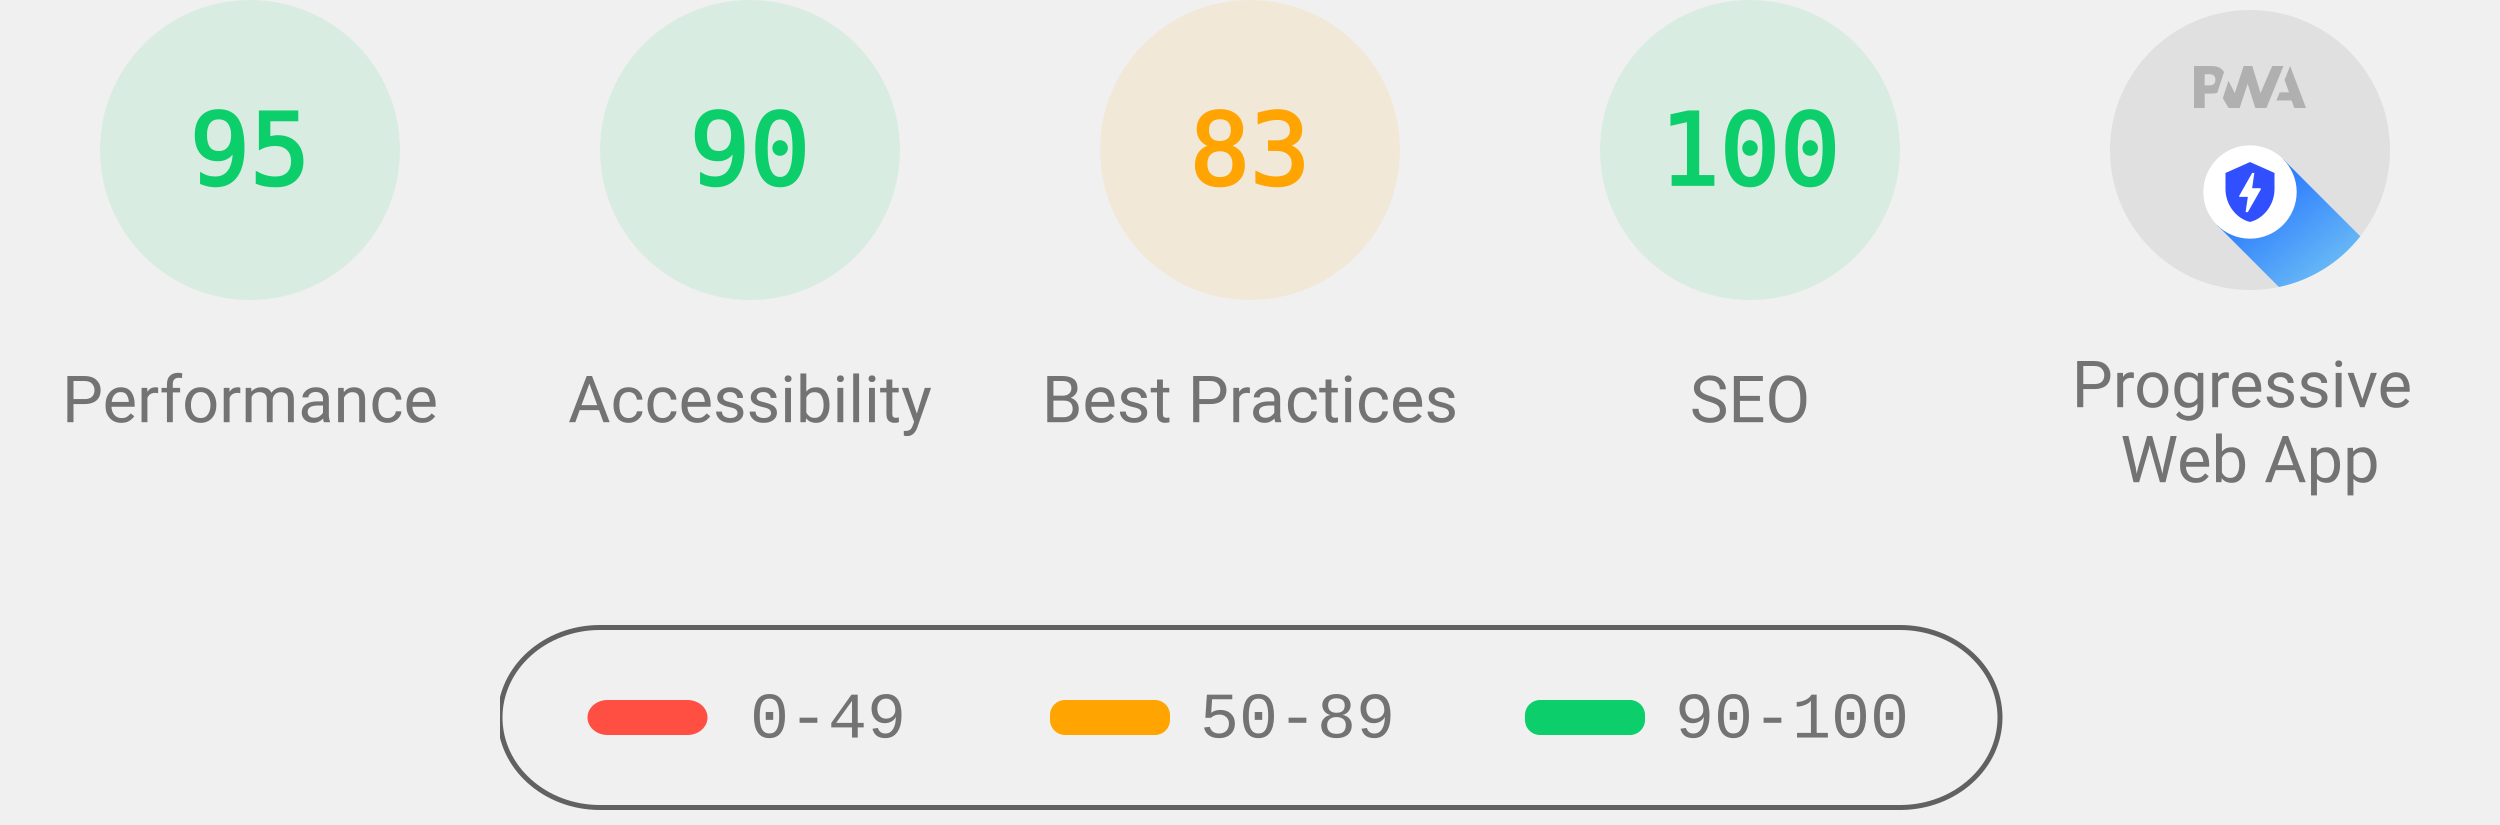
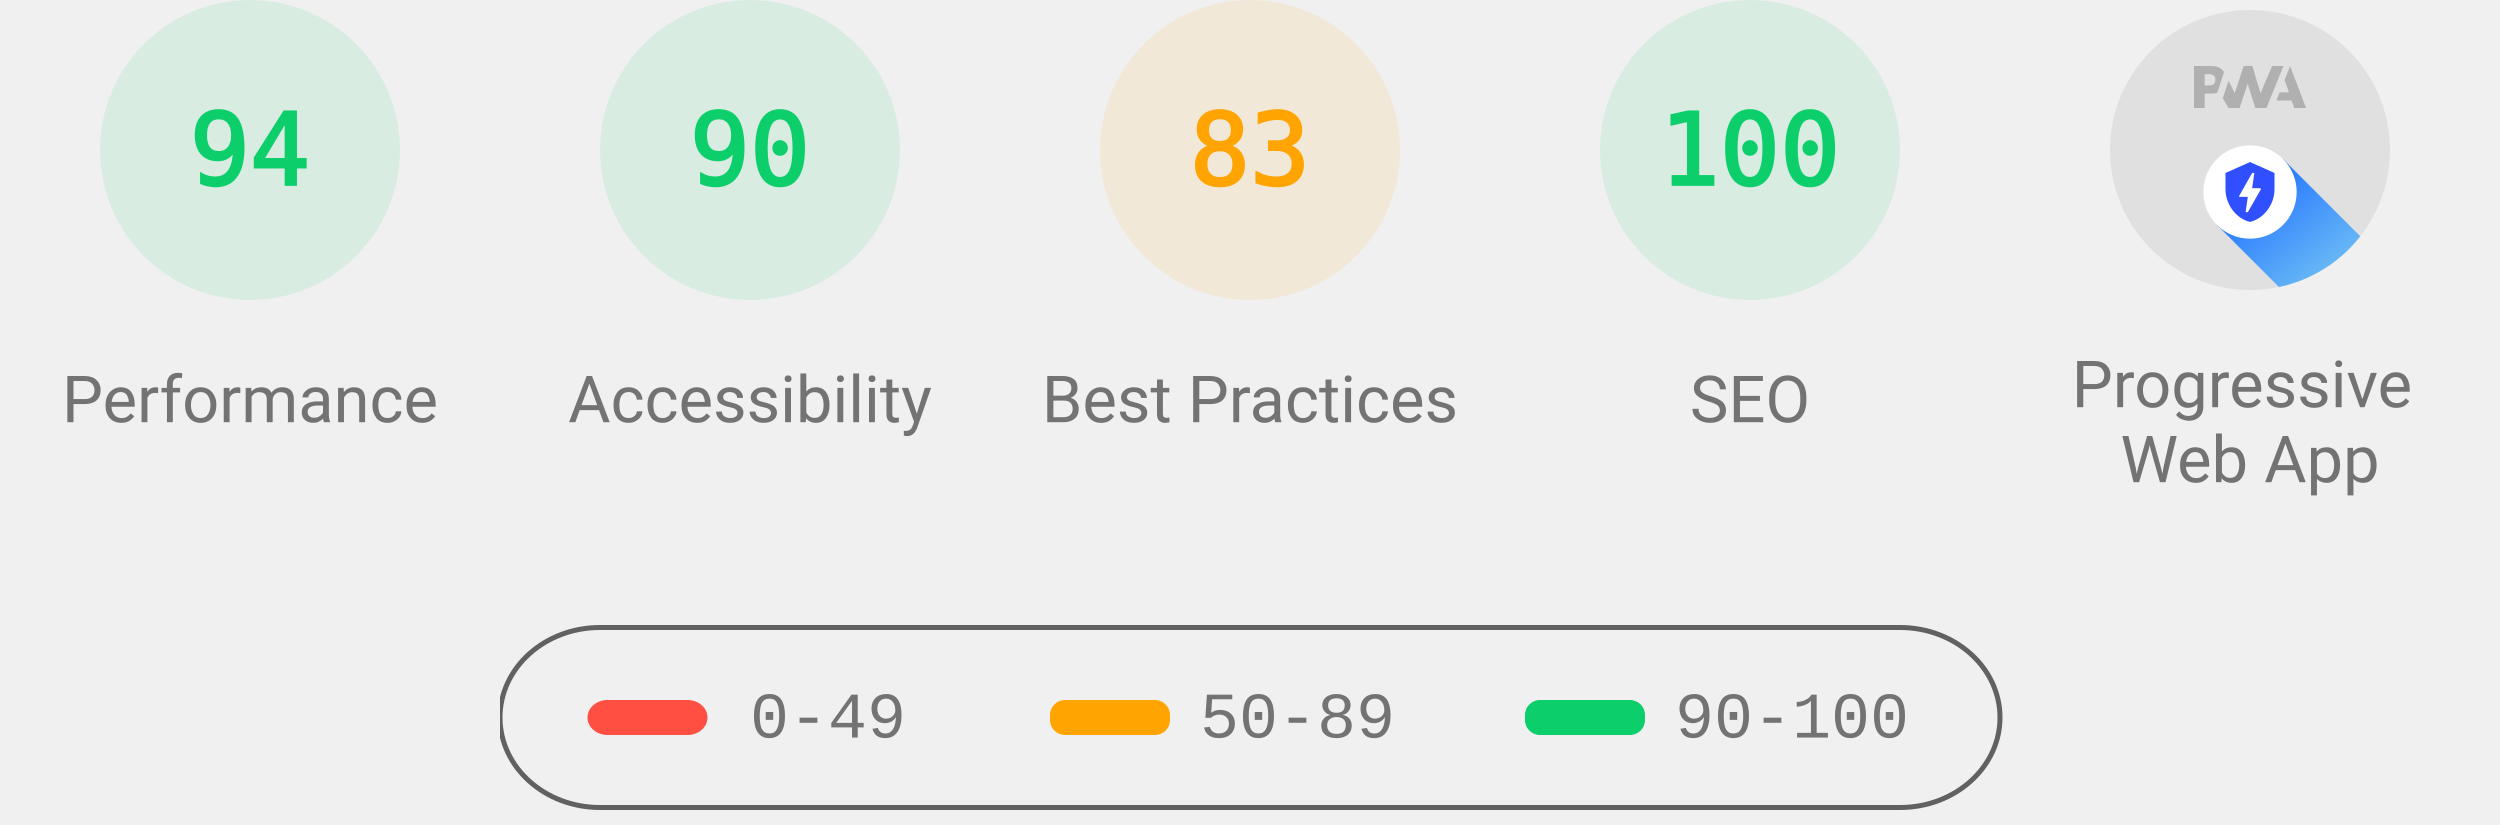
<svg xmlns="http://www.w3.org/2000/svg" class="theme--agnostic" fill="none" width="1000" height="330">
  <style>
			.gauge-base {
				opacity: 0.1
			}

			.gauge-arc {
				fill: none;
				animation-delay: 250ms;
				stroke-linecap: round;
				transform: rotate(-90deg);
				transform-origin: 100px 60px;
				animation: load-gauge 1s ease forwards
			}

			.guage-text {
				font-size: 40px;
				font-family: monospace;
				text-align: center
			}

			.guage-red {
				color: #ff4e42;
				fill: #ff4e42;
				stroke: #ff4e42
			}
			.guage-orange {
				color: #ffa400;
				fill: #ffa400;
				stroke: #ffa400
			}
			.guage-green {
				color: #0cce6b;
				fill: #0cce6b;
				stroke: #0cce6b
			}
			.theme--agnostic .guage-undefined {
				color: #5c5c5c;
				fill: #5c5c5c;
				stroke: #5c5c5c
			}
			.theme--light .guage-undefined {
				color: #1e1e1e;
				fill: #1e1e1e;
				stroke: #1e1e1e
			}
			.theme--dark .guage-undefined {
				color: #f5f5f5;
				fill: #f5f5f5;
				stroke: #f5f5f5
			}

			.guage-title {
				stroke: none;
				font-size: 26px;
				line-height: 26px;
				font-family: Roboto, Halvetica, Arial, sans-serif
			}
			.metric.guage-title {
				font-family: 'Courier New', Courier, monospace
			}
			.theme--agnostic .guage-title {
				color: #737373;
				fill: #737373
			}
			.theme--light .guage-title {
				color: #212121;
				fill: #212121
			}
			.theme--dark .guage-title {
				color: #f5f5f5;
				fill: #f5f5f5
			}

			@keyframes load-gauge {
				from {
					stroke-dasharray: 0 352.858
				}
			}
			.lh-gauge--pwa__disc {
				fill: #e0e0e0
			}
			.lh-gauge--pwa__logo {
				position: relative;
				fill: #b0b0b0
			}
			.lh-gauge--pwa__invisible {
				display: none
			}
			.lh-gauge--pwa__visible {
				display: inline
			}
			.guage-invisible {
				display: none
			}
			.lh-gauge--pwa__logo--primary-color {
				fill: #304ffe
			}
			.theme--agnostic .lh-gauge--pwa__logo--secondary-color {
				fill: #787878
			}
			.theme--light .lh-gauge--pwa__logo--secondary-color {
				fill: #3d3d3d
			}
			.theme--dark .lh-gauge--pwa__logo--secondary-color {
				fill: #d8b6b6
			}
			.theme--light #svg_2 {
				stroke: #00000022
			}
			.theme--agnostic #svg_2 {
				stroke: #616161
			}
			.theme--light #svg_2 {
				stroke: #00000022
			}
			.theme--dark #svg_2 {
				stroke: #f5f5f566
			}
		</style>
  <svg class="guage-div guage-perf guage-green" viewBox="0 0 200 200" width="200" height="200" x="0" y="0">
    <circle class="gauge-base" r="56" cx="100" cy="60" stroke-width="8" />
-     <circle class="gauge-arc guage-arc-1" r="56" cx="100" cy="60" stroke-width="8" style="stroke-dasharray: 334.265, 351.858;" />
-     <text class="guage-text" x="100px" y="60px" alignment-baseline="central" dominant-baseline="central" text-anchor="middle">95</text>
+     <circle class="gauge-arc guage-arc-1" r="56" cx="100" cy="60" stroke-width="8" style="stroke-dasharray: 330.747, 351.858;" />
+     <text class="guage-text" x="100px" y="60px" alignment-baseline="central" dominant-baseline="central" text-anchor="middle">94</text>
    <text class="guage-title" x="100px" y="160px" alignment-baseline="central" dominant-baseline="central" text-anchor="middle">Performance</text>
  </svg>,<svg class="guage-div guage-perf guage-green" viewBox="0 0 200 200" width="200" height="200" x="200" y="0">
    <circle class="gauge-base" r="56" cx="100" cy="60" stroke-width="8" />
    <circle class="gauge-arc guage-arc-1" r="56" cx="100" cy="60" stroke-width="8" style="stroke-dasharray: 316.672, 351.858;" />
    <text class="guage-text" x="100px" y="60px" alignment-baseline="central" dominant-baseline="central" text-anchor="middle">90</text>
    <text class="guage-title" x="100px" y="160px" alignment-baseline="central" dominant-baseline="central" text-anchor="middle">Accessibility</text>
  </svg>,<svg class="guage-div guage-perf guage-orange" viewBox="0 0 200 200" width="200" height="200" x="400" y="0">
    <circle class="gauge-base" r="56" cx="100" cy="60" stroke-width="8" />
    <circle class="gauge-arc guage-arc-1" r="56" cx="100" cy="60" stroke-width="8" style="stroke-dasharray: 292.042, 351.858;" />
    <text class="guage-text" x="100px" y="60px" alignment-baseline="central" dominant-baseline="central" text-anchor="middle">83</text>
    <text class="guage-title" x="100px" y="160px" alignment-baseline="central" dominant-baseline="central" text-anchor="middle">Best Practices</text>
  </svg>,<svg class="guage-div guage-perf guage-green" viewBox="0 0 200 200" width="200" height="200" x="600" y="0">
    <circle class="gauge-base" r="56" cx="100" cy="60" stroke-width="8" />
    <circle class="gauge-arc guage-arc-1" r="56" cx="100" cy="60" stroke-width="8" style="stroke-dasharray: 351.858, 351.858;" />
    <text class="guage-text" x="100px" y="60px" alignment-baseline="central" dominant-baseline="central" text-anchor="middle">100</text>
    <text class="guage-title" x="100px" y="160px" alignment-baseline="central" dominant-baseline="central" text-anchor="middle">SEO</text>
  </svg>,<svg class="guage-div guage-pwa" viewBox="0 0 200 200" width="200" height="200" x="800" y="0">
    <svg viewBox="0 0 60 60" width="112" height="112" x="44" y="4">
      <defs>
        <linearGradient id="lh-gauge--pwa__check-circle__gradient-0" x1="50%" y1="0%" x2="50%" y2="100%">
          <stop stop-color="#00C852" offset="0%" />
          <stop stop-color="#009688" offset="100%" />
        </linearGradient>
        <linearGradient id="lh-gauge--pwa__installable__shadow-gradient-0" x1="76.056%" x2="24.111%" y1="82.995%" y2="24.735%">
          <stop stop-color="#A5D6A7" offset="0%" />
          <stop stop-color="#80CBC4" offset="100%" />
        </linearGradient>
        <linearGradient id="lh-gauge--pwa__fast-reliable__shadow-gradient-0" x1="76.056%" y1="82.995%" x2="25.678%" y2="26.493%">
          <stop stop-color="#64B5F6" offset="0%" />
          <stop stop-color="#2979FF" offset="100%" />
        </linearGradient>
        <g id="lh-gauge--pwa__fast-reliable-badge-0">
          <circle fill="#FFFFFF" cx="10" cy="10" r="10" />
          <path fill="#304FFE" d="M10 3.58l5.25 2.34v3.5c0 3.23-2.24 6.26-5.25 7-3.01-.74-5.25-3.77-5.25-7v-3.5L10 3.58zm-.47 10.74l2.76-4.83.03-.07c.04-.08 0-.24-.22-.24h-1.64l.47-3.26h-.47l-2.7 4.77c-.02.01.05-.1-.04.05-.09.16-.1.31.18.31h1.63l-.47 3.27h.47z" />
        </g>
        <g id="lh-gauge--pwa__installable-badge-0">
          <circle fill="#FFFFFF" cx="10" cy="10" r="10" />
          <path fill="#009688" d="M10 4.167A5.835 5.835 0 0 0 4.167 10 5.835 5.835 0 0 0 10 15.833 5.835 5.835 0 0 0 15.833 10 5.835 5.835 0 0 0 10 4.167zm2.917 6.416h-2.334v2.334H9.417v-2.334H7.083V9.417h2.334V7.083h1.166v2.334h2.334v1.166z" />
        </g>
      </defs>
      <g stroke="none" fill-rule="nonzero">
        <circle class="lh-gauge--pwa__disc" cx="30" cy="30" r="30" />
        <g class="lh-gauge--pwa__logo">
          <path d="M35.66 19.39l.7-1.75h2L37.4 15 38.6 12l3.4 9h-2.51l-.58-1.61z" />
          <path d="M33.52 21l3.65-9h-2.42l-2.5 5.82L30.5 12h-1.86l-1.9 5.82-1.35-2.65-1.21 3.72L25.4 21h2.38l1.72-5.2 1.64 5.2z" />
          <path fill-rule="nonzero" d="M20.3 17.91h1.48c.45 0 .85-.05 1.2-.15l.39-1.18 1.07-3.3a2.64 2.64 0 0 0-.28-.37c-.55-.6-1.36-.91-2.42-.91H18v9h2.3V17.9zm1.96-3.84c.22.22.33.5.33.87 0 .36-.1.65-.29.87-.2.23-.59.35-1.15.35h-.86v-2.41h.87c.52 0 .89.1 1.1.32z" />
        </g>
        <rect class="lh-gauge--pwa__component lh-gauge--pwa__na-line lh-gauge--pwa__invisible" fill="#FFFFFF" x="20" y="32" width="20" height="4" rx="2" />
        <g class="lh-gauge--pwa__component lh-gauge--pwa__fast-reliable-badge lh-gauge--pwa__visible" transform="translate(20, 29)">
          <path fill="url(#lh-gauge--pwa__fast-reliable__shadow-gradient-0)" d="M33.63 19.49A30 30 0 0 1 16.2 30.36L3 17.14 17.14 3l16.49 16.49z" />
          <use href="#lh-gauge--pwa__fast-reliable-badge-0" />
        </g>
        <g class="lh-gauge--pwa__component lh-gauge--pwa__installable-badge lh-gauge--pwa__invisible" transform="translate(20, 29)">
          <path fill="url(#lh-gauge--pwa__installable__shadow-gradient-0)" d="M33.629 19.487c-4.272 5.453-10.391 9.39-17.415 10.869L3 17.142 17.142 3 33.63 19.487z" />
          <use href="#lh-gauge--pwa__installable-badge-0" />
        </g>
        <g class="lh-gauge--pwa__component lh-gauge--pwa__fast-reliable-installable-badges lh-gauge--pwa__invisible">
          <g transform="translate(8, 29)">
            <path fill="url(#lh-gauge--pwa__fast-reliable__shadow-gradient-0)" d="M16.321 30.463L3 17.143 17.142 3l22.365 22.365A29.864 29.864 0 0 1 22 31c-1.942 0-3.84-.184-5.679-.537z" />
            <use href="#lh-gauge--pwa__fast-reliable-badge-0" />
          </g>
          <g transform="translate(32, 29)">
            <path fill="url(#lh-gauge--pwa__installable__shadow-gradient-0)" d="M25.982 11.84a30.107 30.107 0 0 1-13.08 15.203L3 17.143 17.142 3l8.84 8.84z" />
            <use href="#lh-gauge--pwa__installable-badge-0" />
          </g>
        </g>
        <g class="lh-gauge--pwa__component lh-gauge--pwa__check-circle lh-gauge--pwa__invisible" transform="translate(18, 28)">
          <circle fill="#FFFFFF" cx="12" cy="12" r="12" />
          <path fill="url(#lh-gauge--pwa__check-circle__gradient-0)" d="M12 2a10 10 0 1 0 0 20 10 10 0 0 0 0-20zm-2 15l-5-5 1.41-1.41L10 14.17l7.59-7.59L19 8l-9 9z" />
        </g>
      </g>
    </svg>
    <text class="guage-title" y="160px" alignment-baseline="central" dominant-baseline="central" text-anchor="middle">
      <tspan x="100px" dy="-6px">Progressive</tspan>
      <tspan x="100px" dy="30px">Web App</tspan>
    </text>
  </svg>
  <svg width="604" height="76" x="200" y="250">
    <g>
      <rect fill="none" id="canvas_background" height="80" width="604" y="-1" x="-1" />
      <g display="none" overflow="visible" y="0" x="0" height="100%" width="100%" id="canvasGrid">
        <rect fill="url(#gridpattern)" stroke-width="0" y="0" x="0" height="100%" width="100%" />
      </g>
    </g>
    <g>
      <rect fill-opacity="0" stroke-width="2" rx="40" id="svg_2" height="72" width="600" y="1" x="0" fill="#000000" />
      <rect stroke="#000" rx="8" id="svg_3" height="14" width="48" y="30" x="35" stroke-opacity="null" stroke-width="0" fill="#ff4e42" />
      <rect stroke="#000" rx="6" id="svg_4" height="14" width="48" y="30" x="220" stroke-opacity="null" stroke-width="0" fill="#ffa400" />
      <rect stroke="#000" rx="6" id="svg_5" height="14" width="48" y="30" x="410" stroke-opacity="null" stroke-width="0" fill="#0cce6b" />
      <text class="metric guage-title" xml:space="preserve" text-anchor="start" font-size="26" id="svg_6" y="45" x="100" stroke-opacity="null" stroke-width="0" stroke="#000">0-49</text>
      <text class="metric guage-title" xml:space="preserve" text-anchor="start" font-size="26" id="svg_7" y="45" x="280" stroke-opacity="null" stroke-width="0" stroke="#000">50-89</text>
      <text class="metric guage-title" xml:space="preserve" text-anchor="start" font-size="26" id="svg_8" y="45" x="470" stroke-opacity="null" stroke-width="0" stroke="#000">90-100</text>
    </g>
  </svg>
</svg>
